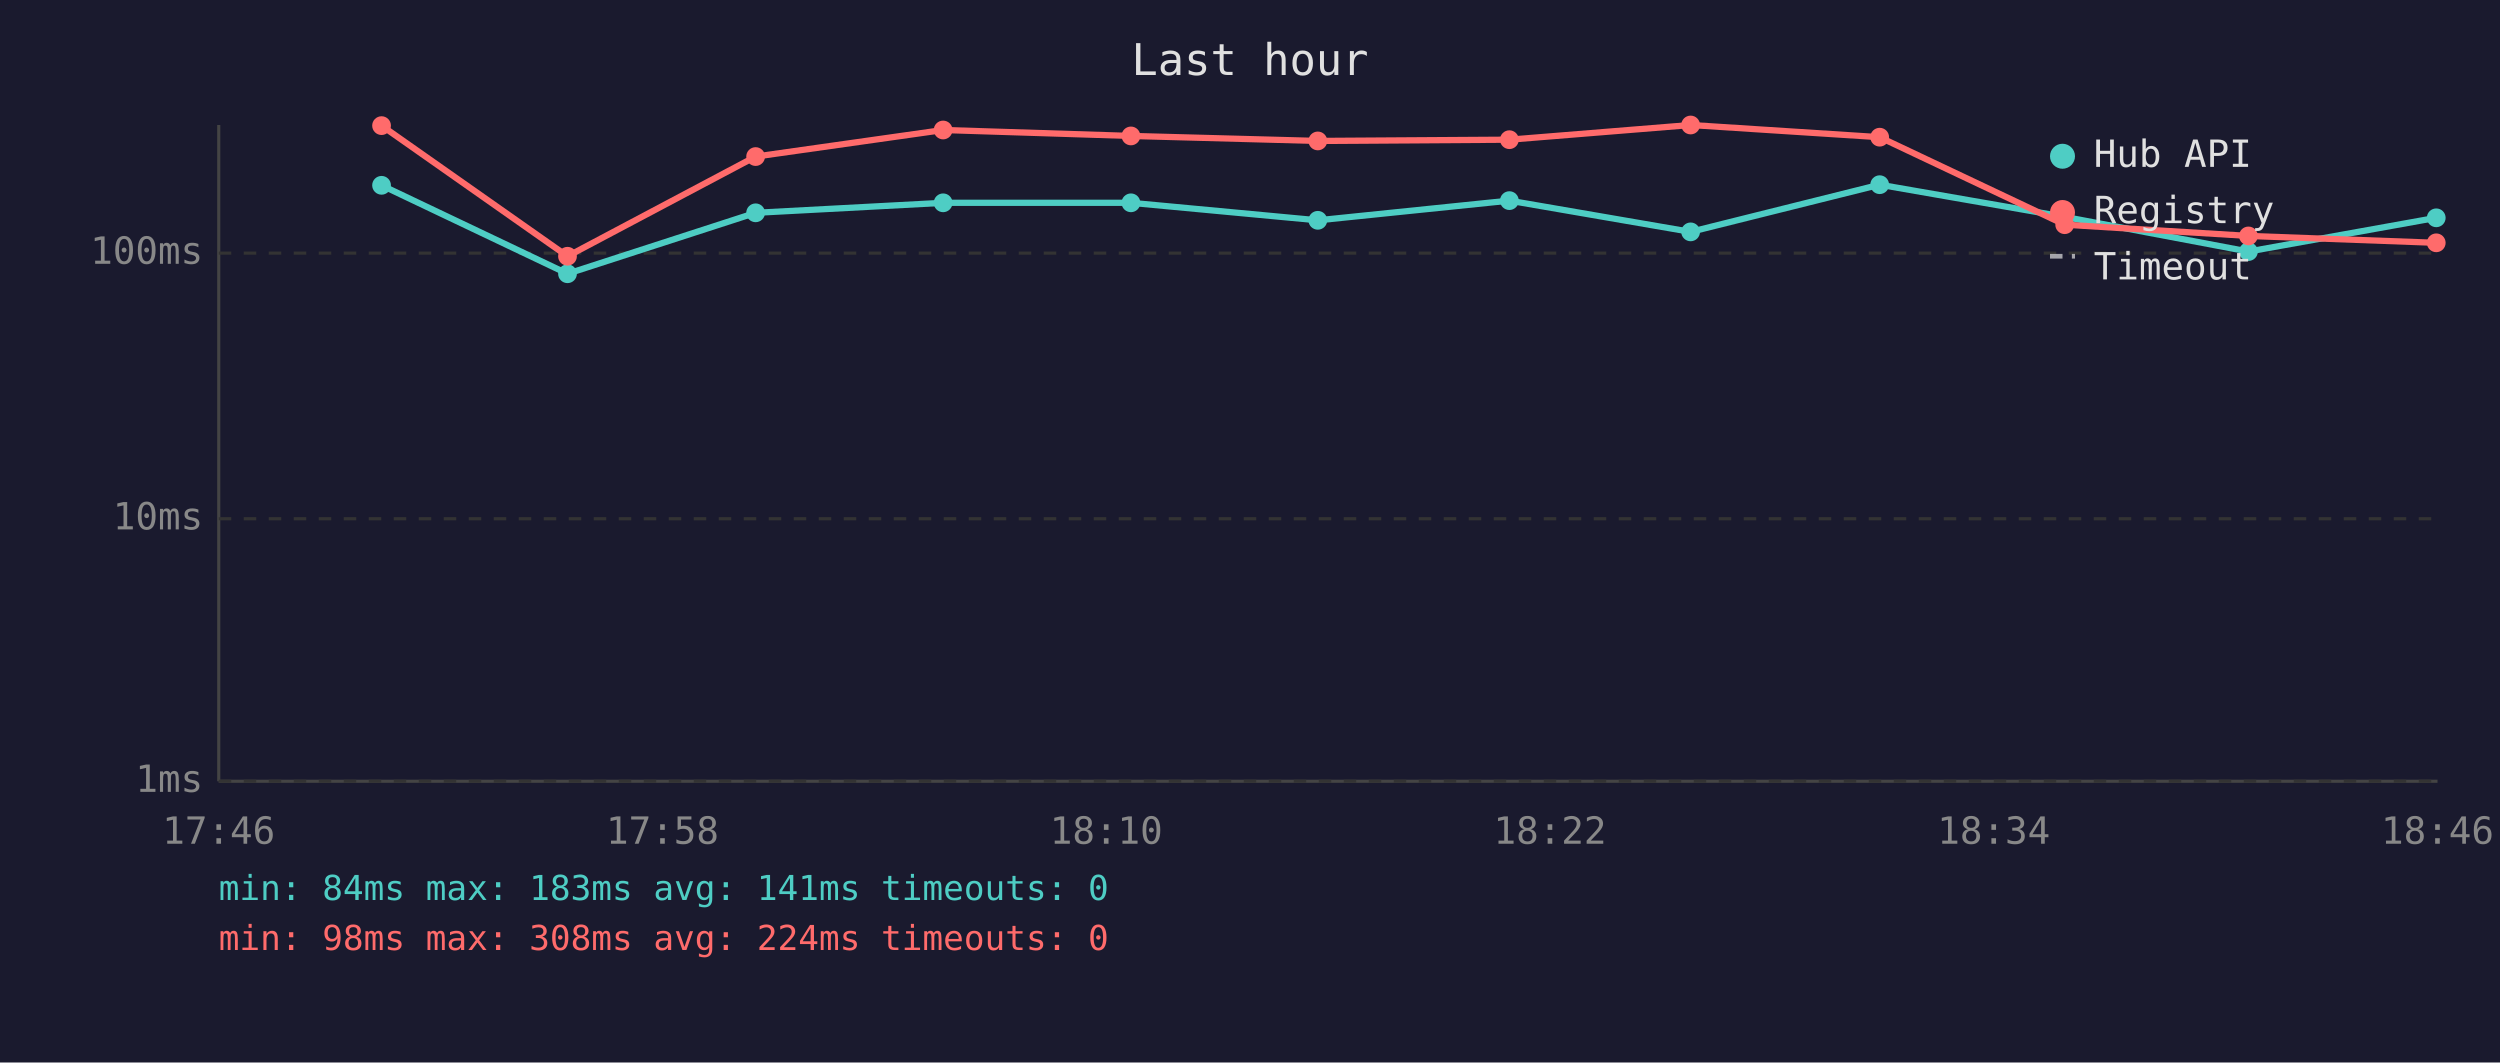
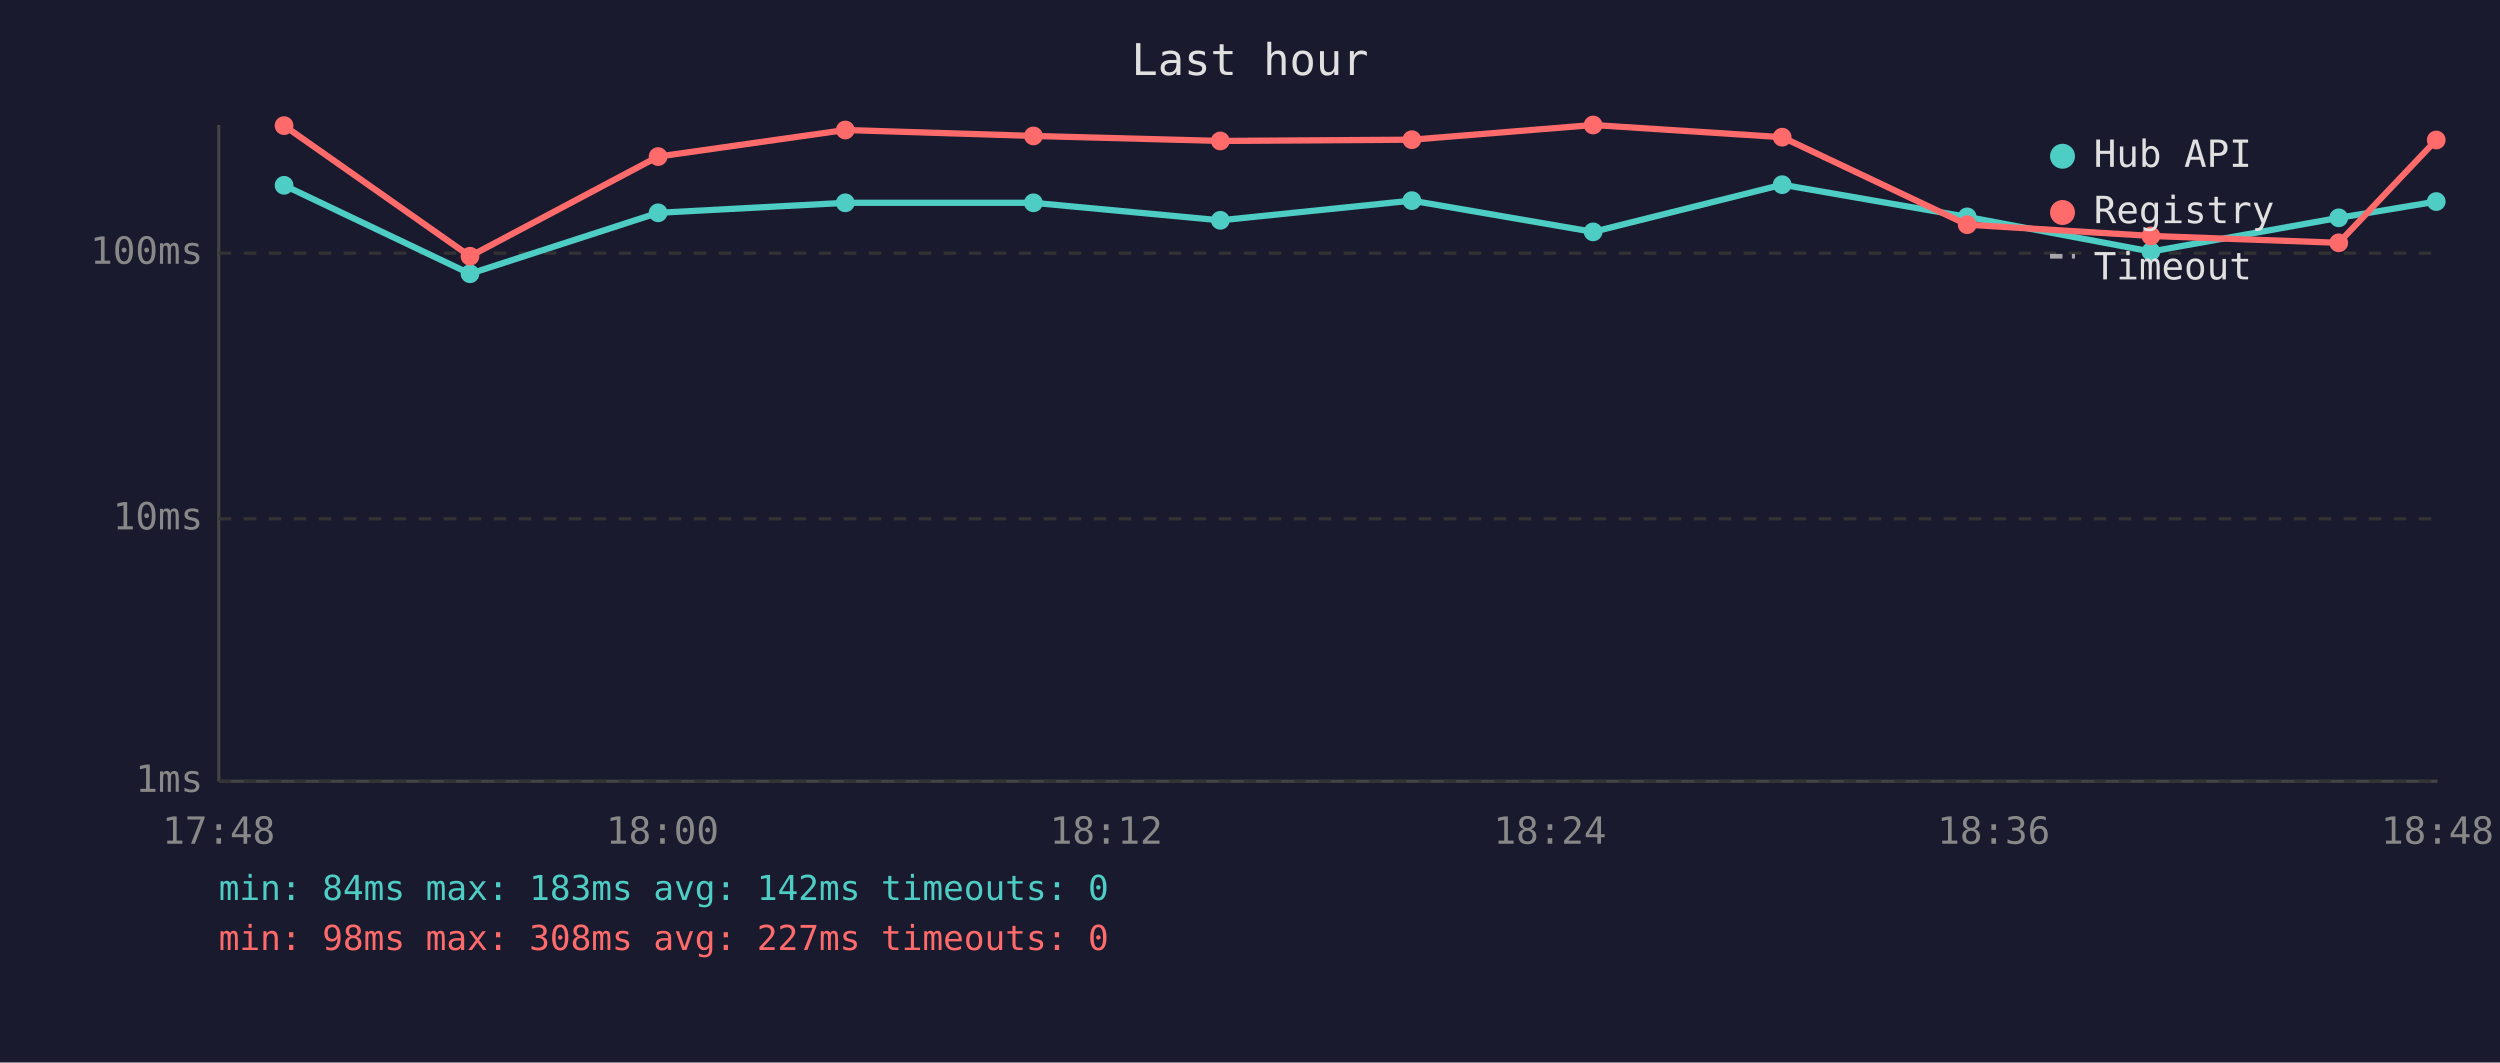
<svg xmlns="http://www.w3.org/2000/svg" viewBox="0 0 800 340" font-family="monospace" font-size="12">
  <rect width="800" height="340" fill="#1a1a2e" />
  <text x="400" y="24" fill="#e0e0e0" font-size="14" text-anchor="middle">Last hour</text>
  <line x1="70" y1="40" x2="70" y2="250" stroke="#444" stroke-width="1" />
  <line x1="70" y1="250" x2="780" y2="250" stroke="#444" stroke-width="1" />
  <line x1="70" y1="250" x2="780" y2="250" stroke="#333" stroke-width="1" stroke-dasharray="4" />
  <text x="65" y="250" fill="#888" text-anchor="end" dominant-baseline="middle">1ms</text>
  <line x1="70" y1="166" x2="780" y2="166" stroke="#333" stroke-width="1" stroke-dasharray="4" />
  <text x="65" y="166" fill="#888" text-anchor="end" dominant-baseline="middle">10ms</text>
  <line x1="70" y1="81" x2="780" y2="81" stroke="#333" stroke-width="1" stroke-dasharray="4" />
  <text x="65" y="81" fill="#888" text-anchor="end" dominant-baseline="middle">100ms</text>
-   <text x="70" y="270" fill="#888" text-anchor="middle">17:46</text>
-   <text x="212" y="270" fill="#888" text-anchor="middle">17:58</text>
-   <text x="354" y="270" fill="#888" text-anchor="middle">18:10</text>
-   <text x="496" y="270" fill="#888" text-anchor="middle">18:22</text>
-   <text x="638" y="270" fill="#888" text-anchor="middle">18:34</text>
-   <text x="780" y="270" fill="#888" text-anchor="middle">18:46</text>
-   <polyline points="122.1,59.3 181.6,87.6 241.8,68.1 301.8,64.9 361.9,64.9 421.7,70.5 483.0,64.2 541.0,74.2 601.5,59.1 660.7,69.4 719.5,80.5 779.6,69.7" fill="none" stroke="#4ecdc4" stroke-width="2" opacity="1" />
-   <circle cx="122.1" cy="59.3" r="3" fill="#4ecdc4" />
-   <circle cx="181.6" cy="87.6" r="3" fill="#4ecdc4" />
-   <circle cx="241.8" cy="68.1" r="3" fill="#4ecdc4" />
-   <circle cx="301.8" cy="64.9" r="3" fill="#4ecdc4" />
-   <circle cx="361.9" cy="64.9" r="3" fill="#4ecdc4" />
-   <circle cx="421.7" cy="70.5" r="3" fill="#4ecdc4" />
-   <circle cx="483.0" cy="64.2" r="3" fill="#4ecdc4" />
-   <circle cx="541.0" cy="74.2" r="3" fill="#4ecdc4" />
-   <circle cx="601.5" cy="59.1" r="3" fill="#4ecdc4" />
-   <circle cx="660.7" cy="69.4" r="3" fill="#4ecdc4" />
-   <circle cx="719.5" cy="80.5" r="3" fill="#4ecdc4" />
-   <circle cx="779.6" cy="69.7" r="3" fill="#4ecdc4" />
-   <polyline points="122.1,40.2 181.6,82.0 241.8,50.1 301.8,41.6 361.9,43.5 421.7,45.1 483.0,44.7 541.0,40.0 601.5,43.9 660.7,71.9 719.5,75.5 779.6,77.7" fill="none" stroke="#ff6b6b" stroke-width="2" opacity="1" />
-   <circle cx="122.1" cy="40.2" r="3" fill="#ff6b6b" />
-   <circle cx="181.6" cy="82.0" r="3" fill="#ff6b6b" />
-   <circle cx="241.8" cy="50.1" r="3" fill="#ff6b6b" />
-   <circle cx="301.8" cy="41.6" r="3" fill="#ff6b6b" />
-   <circle cx="361.9" cy="43.5" r="3" fill="#ff6b6b" />
-   <circle cx="421.7" cy="45.1" r="3" fill="#ff6b6b" />
-   <circle cx="483.0" cy="44.7" r="3" fill="#ff6b6b" />
-   <circle cx="541.0" cy="40.0" r="3" fill="#ff6b6b" />
-   <circle cx="601.5" cy="43.9" r="3" fill="#ff6b6b" />
-   <circle cx="660.7" cy="71.9" r="3" fill="#ff6b6b" />
-   <circle cx="719.5" cy="75.5" r="3" fill="#ff6b6b" />
-   <circle cx="779.6" cy="77.7" r="3" fill="#ff6b6b" />
+   <text x="70" y="270" fill="#888" text-anchor="middle">17:48</text>
+   <text x="212" y="270" fill="#888" text-anchor="middle">18:00</text>
+   <text x="354" y="270" fill="#888" text-anchor="middle">18:12</text>
+   <text x="496" y="270" fill="#888" text-anchor="middle">18:24</text>
+   <text x="638" y="270" fill="#888" text-anchor="middle">18:36</text>
+   <text x="780" y="270" fill="#888" text-anchor="middle">18:48</text>
+   <polyline points="90.9,59.3 150.4,87.6 210.6,68.1 270.5,64.9 330.7,64.9 390.5,70.5 451.8,64.2 509.8,74.2 570.3,59.1 629.5,69.4 688.3,80.5 748.4,69.7 779.6,64.5" fill="none" stroke="#4ecdc4" stroke-width="2" opacity="1" />
+   <circle cx="90.9" cy="59.3" r="3" fill="#4ecdc4" />
+   <circle cx="150.4" cy="87.6" r="3" fill="#4ecdc4" />
+   <circle cx="210.6" cy="68.1" r="3" fill="#4ecdc4" />
+   <circle cx="270.5" cy="64.9" r="3" fill="#4ecdc4" />
+   <circle cx="330.7" cy="64.9" r="3" fill="#4ecdc4" />
+   <circle cx="390.5" cy="70.5" r="3" fill="#4ecdc4" />
+   <circle cx="451.8" cy="64.2" r="3" fill="#4ecdc4" />
+   <circle cx="509.8" cy="74.2" r="3" fill="#4ecdc4" />
+   <circle cx="570.3" cy="59.1" r="3" fill="#4ecdc4" />
+   <circle cx="629.5" cy="69.4" r="3" fill="#4ecdc4" />
+   <circle cx="688.3" cy="80.5" r="3" fill="#4ecdc4" />
+   <circle cx="748.4" cy="69.7" r="3" fill="#4ecdc4" />
+   <circle cx="779.6" cy="64.5" r="3" fill="#4ecdc4" />
+   <polyline points="90.9,40.2 150.4,82.0 210.6,50.1 270.5,41.6 330.7,43.5 390.5,45.1 451.8,44.7 509.8,40.0 570.3,43.9 629.5,71.9 688.3,75.5 748.4,77.7 779.6,44.8" fill="none" stroke="#ff6b6b" stroke-width="2" opacity="1" />
+   <circle cx="90.9" cy="40.2" r="3" fill="#ff6b6b" />
+   <circle cx="150.4" cy="82.0" r="3" fill="#ff6b6b" />
+   <circle cx="210.6" cy="50.1" r="3" fill="#ff6b6b" />
+   <circle cx="270.5" cy="41.6" r="3" fill="#ff6b6b" />
+   <circle cx="330.7" cy="43.5" r="3" fill="#ff6b6b" />
+   <circle cx="390.5" cy="45.1" r="3" fill="#ff6b6b" />
+   <circle cx="451.8" cy="44.7" r="3" fill="#ff6b6b" />
+   <circle cx="509.8" cy="40.0" r="3" fill="#ff6b6b" />
+   <circle cx="570.3" cy="43.9" r="3" fill="#ff6b6b" />
+   <circle cx="629.5" cy="71.9" r="3" fill="#ff6b6b" />
+   <circle cx="688.3" cy="75.5" r="3" fill="#ff6b6b" />
+   <circle cx="748.4" cy="77.7" r="3" fill="#ff6b6b" />
+   <circle cx="779.6" cy="44.8" r="3" fill="#ff6b6b" />
  <circle cx="660" cy="50" r="4" fill="#4ecdc4" />
  <text x="670" y="50" fill="#e0e0e0" dominant-baseline="middle">Hub API</text>
  <circle cx="660" cy="68" r="4" fill="#ff6b6b" />
  <text x="670" y="68" fill="#e0e0e0" dominant-baseline="middle">Registry</text>
  <line x1="656" y1="82" x2="664" y2="82" stroke="#e0e0e0" stroke-width="1.5" stroke-dasharray="4,3" opacity="0.7" />
  <text x="670" y="86" fill="#e0e0e0" dominant-baseline="middle">Timeout</text>
-   <text x="70" y="288" fill="#4ecdc4" font-size="11">min: 84ms  max: 183ms  avg: 141ms  timeouts: 0</text>
-   <text x="70" y="304" fill="#ff6b6b" font-size="11">min: 98ms  max: 308ms  avg: 224ms  timeouts: 0</text>
+   <text x="70" y="288" fill="#4ecdc4" font-size="11">min: 84ms  max: 183ms  avg: 142ms  timeouts: 0</text>
+   <text x="70" y="304" fill="#ff6b6b" font-size="11">min: 98ms  max: 308ms  avg: 227ms  timeouts: 0</text>
</svg>
